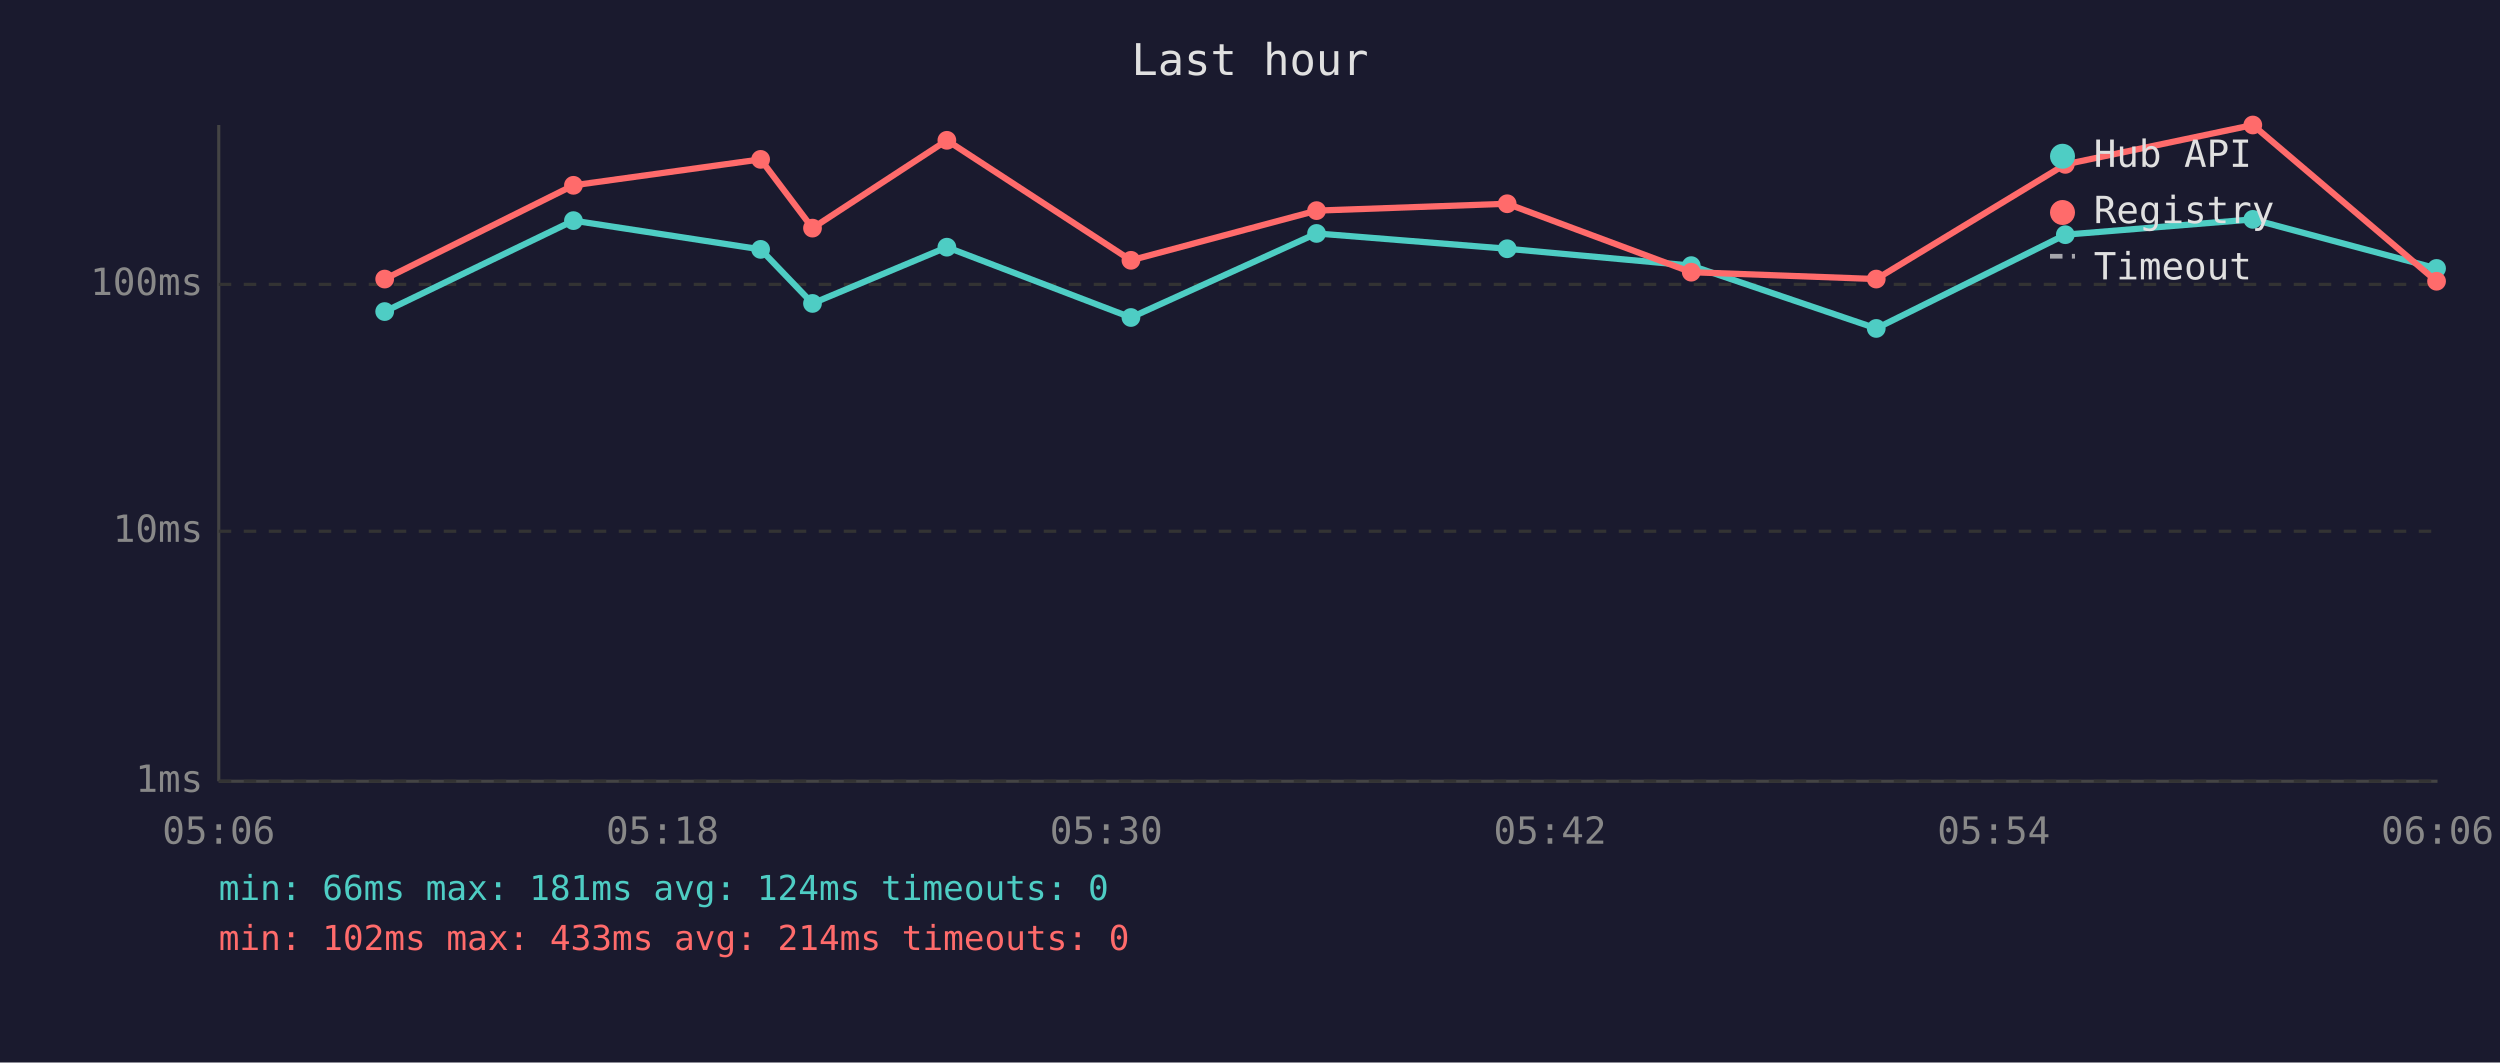
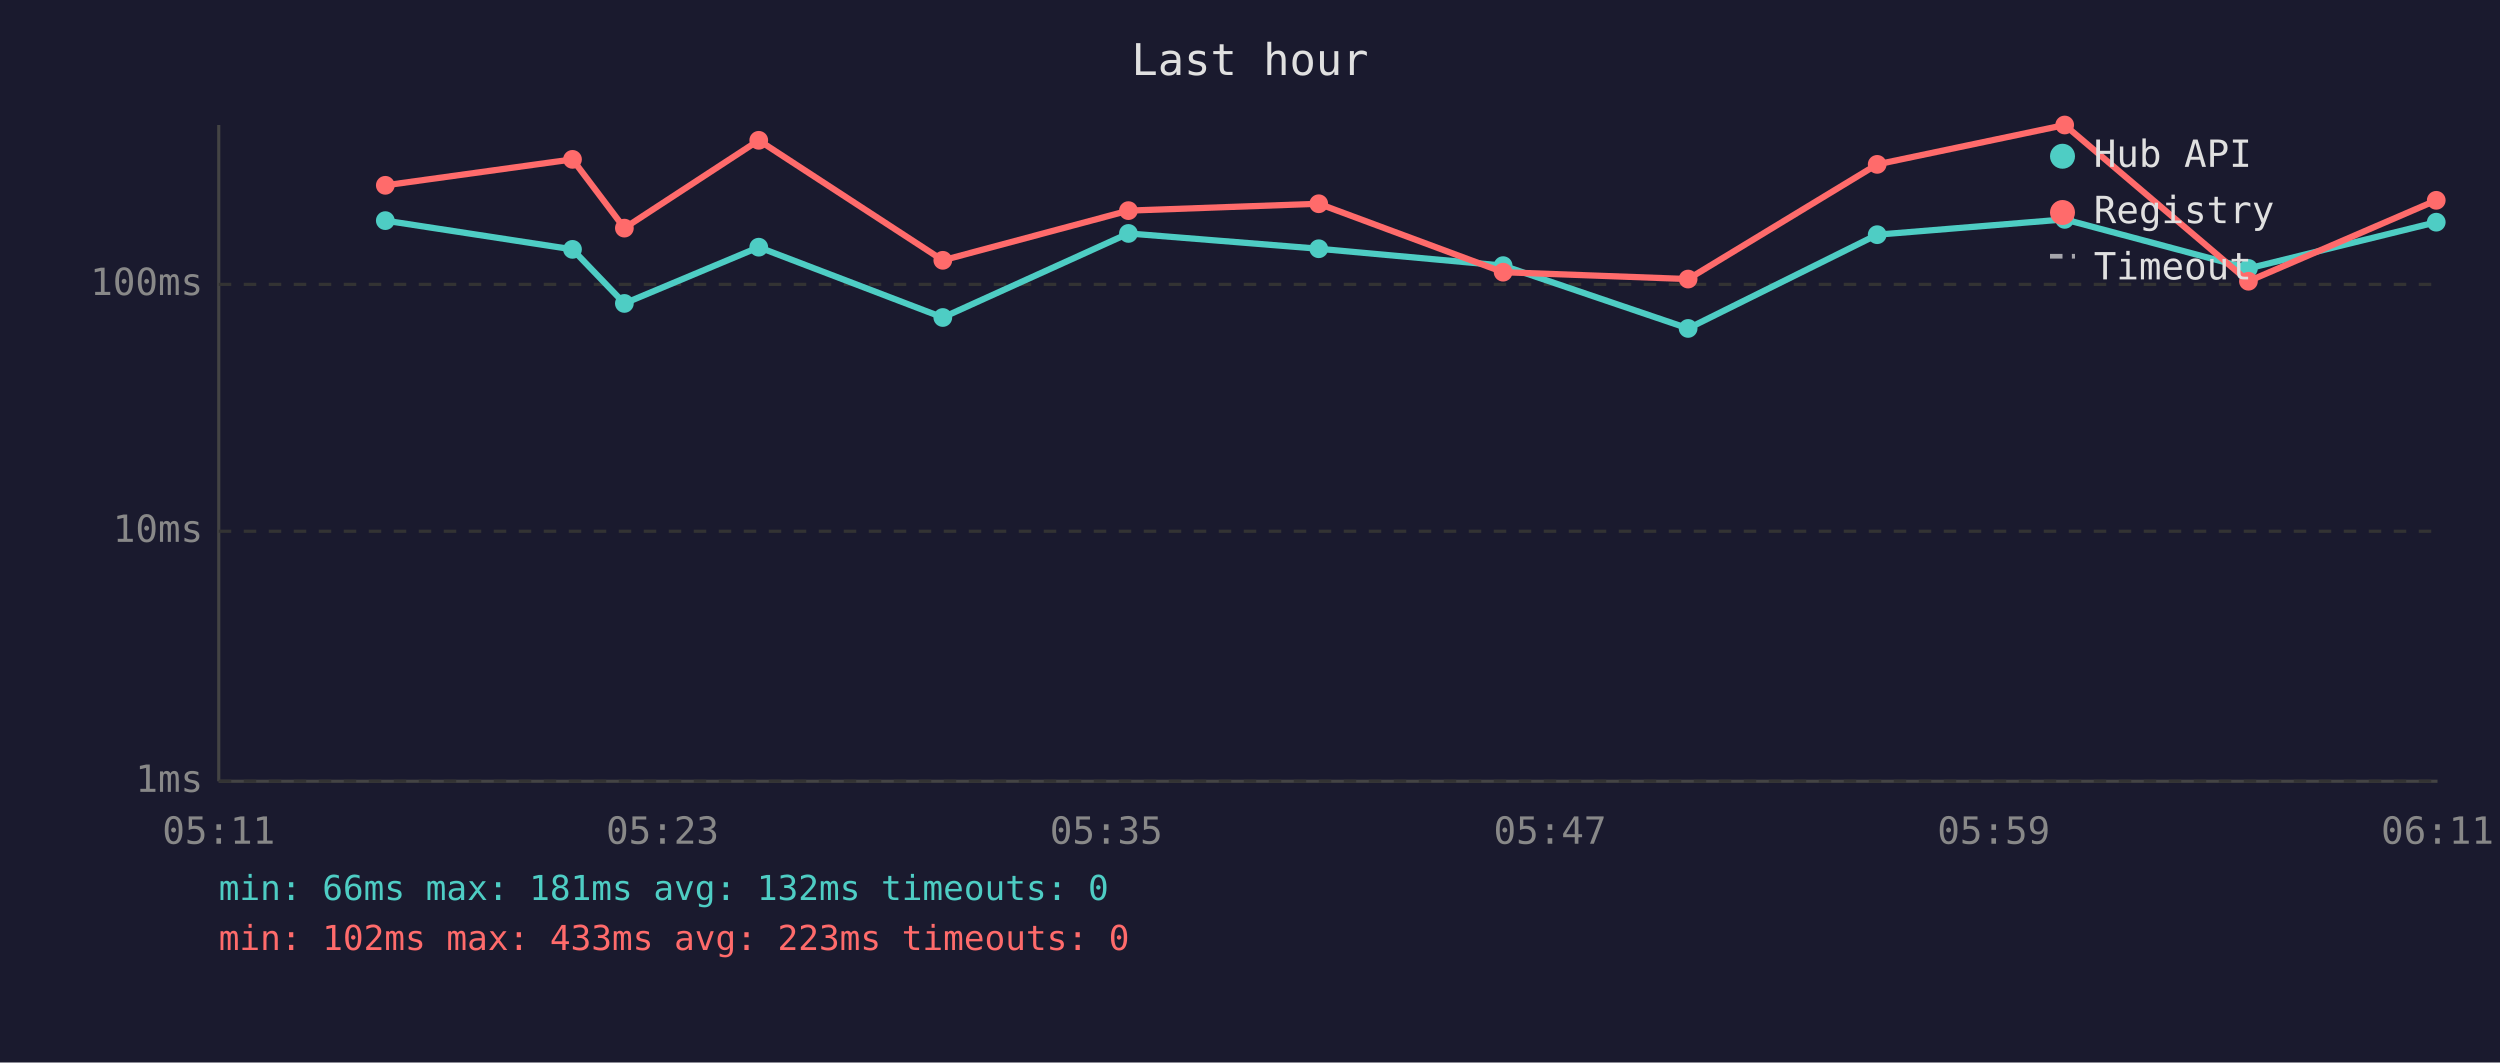
<svg xmlns="http://www.w3.org/2000/svg" viewBox="0 0 800 340" font-family="monospace" font-size="12">
  <rect width="800" height="340" fill="#1a1a2e" />
  <text x="400" y="24" fill="#e0e0e0" font-size="14" text-anchor="middle">Last hour</text>
  <line x1="70" y1="40" x2="70" y2="250" stroke="#444" stroke-width="1" />
  <line x1="70" y1="250" x2="780" y2="250" stroke="#444" stroke-width="1" />
  <line x1="70" y1="250" x2="780" y2="250" stroke="#333" stroke-width="1" stroke-dasharray="4" />
  <text x="65" y="250" fill="#888" text-anchor="end" dominant-baseline="middle">1ms</text>
  <line x1="70" y1="170" x2="780" y2="170" stroke="#333" stroke-width="1" stroke-dasharray="4" />
  <text x="65" y="170" fill="#888" text-anchor="end" dominant-baseline="middle">10ms</text>
  <line x1="70" y1="91" x2="780" y2="91" stroke="#333" stroke-width="1" stroke-dasharray="4" />
  <text x="65" y="91" fill="#888" text-anchor="end" dominant-baseline="middle">100ms</text>
-   <text x="70" y="270" fill="#888" text-anchor="middle">05:06</text>
-   <text x="212" y="270" fill="#888" text-anchor="middle">05:18</text>
-   <text x="354" y="270" fill="#888" text-anchor="middle">05:30</text>
-   <text x="496" y="270" fill="#888" text-anchor="middle">05:42</text>
-   <text x="638" y="270" fill="#888" text-anchor="middle">05:54</text>
-   <text x="780" y="270" fill="#888" text-anchor="middle">06:06</text>
-   <polyline points="123.1,99.7 183.5,70.6 243.4,79.8 260.0,97.1 303.0,79.1 361.9,101.6 421.3,74.7 482.3,79.6 541.2,85.0 600.4,105.1 660.9,75.1 720.9,70.2 779.7,85.9" fill="none" stroke="#4ecdc4" stroke-width="2" opacity="1" />
-   <circle cx="123.1" cy="99.7" r="3" fill="#4ecdc4" />
-   <circle cx="183.5" cy="70.6" r="3" fill="#4ecdc4" />
-   <circle cx="243.4" cy="79.8" r="3" fill="#4ecdc4" />
-   <circle cx="260.0" cy="97.1" r="3" fill="#4ecdc4" />
-   <circle cx="303.0" cy="79.1" r="3" fill="#4ecdc4" />
-   <circle cx="361.9" cy="101.6" r="3" fill="#4ecdc4" />
-   <circle cx="421.3" cy="74.7" r="3" fill="#4ecdc4" />
-   <circle cx="482.3" cy="79.6" r="3" fill="#4ecdc4" />
-   <circle cx="541.2" cy="85.0" r="3" fill="#4ecdc4" />
-   <circle cx="600.4" cy="105.1" r="3" fill="#4ecdc4" />
-   <circle cx="660.9" cy="75.1" r="3" fill="#4ecdc4" />
-   <circle cx="720.9" cy="70.2" r="3" fill="#4ecdc4" />
-   <circle cx="779.7" cy="85.9" r="3" fill="#4ecdc4" />
-   <polyline points="123.1,89.3 183.5,59.3 243.4,51.0 260.0,73.0 303.0,44.9 361.9,83.3 421.3,67.4 482.3,65.2 541.2,87.1 600.4,89.3 660.9,52.6 720.9,40.0 779.7,90.0" fill="none" stroke="#ff6b6b" stroke-width="2" opacity="1" />
-   <circle cx="123.1" cy="89.3" r="3" fill="#ff6b6b" />
-   <circle cx="183.5" cy="59.3" r="3" fill="#ff6b6b" />
-   <circle cx="243.4" cy="51.0" r="3" fill="#ff6b6b" />
-   <circle cx="260.0" cy="73.0" r="3" fill="#ff6b6b" />
-   <circle cx="303.0" cy="44.9" r="3" fill="#ff6b6b" />
-   <circle cx="361.9" cy="83.3" r="3" fill="#ff6b6b" />
-   <circle cx="421.3" cy="67.4" r="3" fill="#ff6b6b" />
-   <circle cx="482.3" cy="65.2" r="3" fill="#ff6b6b" />
-   <circle cx="541.2" cy="87.1" r="3" fill="#ff6b6b" />
-   <circle cx="600.4" cy="89.3" r="3" fill="#ff6b6b" />
-   <circle cx="660.9" cy="52.6" r="3" fill="#ff6b6b" />
-   <circle cx="720.9" cy="40.0" r="3" fill="#ff6b6b" />
-   <circle cx="779.7" cy="90.0" r="3" fill="#ff6b6b" />
+   <text x="70" y="270" fill="#888" text-anchor="middle">05:11</text>
+   <text x="212" y="270" fill="#888" text-anchor="middle">05:23</text>
+   <text x="354" y="270" fill="#888" text-anchor="middle">05:35</text>
+   <text x="496" y="270" fill="#888" text-anchor="middle">05:47</text>
+   <text x="638" y="270" fill="#888" text-anchor="middle">05:59</text>
+   <text x="780" y="270" fill="#888" text-anchor="middle">06:11</text>
+   <polyline points="123.3,70.6 183.2,79.8 199.8,97.1 242.8,79.1 301.7,101.6 361.1,74.7 422.0,79.6 481.0,85.0 540.2,105.1 600.7,75.1 660.7,70.2 719.5,85.9 779.6,71.1" fill="none" stroke="#4ecdc4" stroke-width="2" opacity="1" />
+   <circle cx="123.3" cy="70.6" r="3" fill="#4ecdc4" />
+   <circle cx="183.2" cy="79.8" r="3" fill="#4ecdc4" />
+   <circle cx="199.8" cy="97.1" r="3" fill="#4ecdc4" />
+   <circle cx="242.8" cy="79.1" r="3" fill="#4ecdc4" />
+   <circle cx="301.7" cy="101.6" r="3" fill="#4ecdc4" />
+   <circle cx="361.1" cy="74.7" r="3" fill="#4ecdc4" />
+   <circle cx="422.0" cy="79.6" r="3" fill="#4ecdc4" />
+   <circle cx="481.0" cy="85.0" r="3" fill="#4ecdc4" />
+   <circle cx="540.2" cy="105.1" r="3" fill="#4ecdc4" />
+   <circle cx="600.7" cy="75.1" r="3" fill="#4ecdc4" />
+   <circle cx="660.7" cy="70.2" r="3" fill="#4ecdc4" />
+   <circle cx="719.5" cy="85.9" r="3" fill="#4ecdc4" />
+   <circle cx="779.6" cy="71.1" r="3" fill="#4ecdc4" />
+   <polyline points="123.3,59.3 183.2,51.0 199.8,73.0 242.8,44.9 301.7,83.3 361.1,67.4 422.0,65.2 481.0,87.1 540.2,89.3 600.7,52.6 660.7,40.0 719.5,90.0 779.6,64.1" fill="none" stroke="#ff6b6b" stroke-width="2" opacity="1" />
+   <circle cx="123.3" cy="59.3" r="3" fill="#ff6b6b" />
+   <circle cx="183.2" cy="51.0" r="3" fill="#ff6b6b" />
+   <circle cx="199.8" cy="73.0" r="3" fill="#ff6b6b" />
+   <circle cx="242.8" cy="44.9" r="3" fill="#ff6b6b" />
+   <circle cx="301.7" cy="83.3" r="3" fill="#ff6b6b" />
+   <circle cx="361.1" cy="67.4" r="3" fill="#ff6b6b" />
+   <circle cx="422.0" cy="65.2" r="3" fill="#ff6b6b" />
+   <circle cx="481.0" cy="87.1" r="3" fill="#ff6b6b" />
+   <circle cx="540.2" cy="89.3" r="3" fill="#ff6b6b" />
+   <circle cx="600.7" cy="52.6" r="3" fill="#ff6b6b" />
+   <circle cx="660.7" cy="40.0" r="3" fill="#ff6b6b" />
+   <circle cx="719.5" cy="90.0" r="3" fill="#ff6b6b" />
+   <circle cx="779.6" cy="64.1" r="3" fill="#ff6b6b" />
  <circle cx="660" cy="50" r="4" fill="#4ecdc4" />
  <text x="670" y="50" fill="#e0e0e0" dominant-baseline="middle">Hub API</text>
  <circle cx="660" cy="68" r="4" fill="#ff6b6b" />
  <text x="670" y="68" fill="#e0e0e0" dominant-baseline="middle">Registry</text>
  <line x1="656" y1="82" x2="664" y2="82" stroke="#e0e0e0" stroke-width="1.5" stroke-dasharray="4,3" opacity="0.7" />
  <text x="670" y="86" fill="#e0e0e0" dominant-baseline="middle">Timeout</text>
-   <text x="70" y="288" fill="#4ecdc4" font-size="11">min: 66ms  max: 181ms  avg: 124ms  timeouts: 0</text>
-   <text x="70" y="304" fill="#ff6b6b" font-size="11">min: 102ms  max: 433ms  avg: 214ms  timeouts: 0</text>
+   <text x="70" y="288" fill="#4ecdc4" font-size="11">min: 66ms  max: 181ms  avg: 132ms  timeouts: 0</text>
+   <text x="70" y="304" fill="#ff6b6b" font-size="11">min: 102ms  max: 433ms  avg: 223ms  timeouts: 0</text>
</svg>
